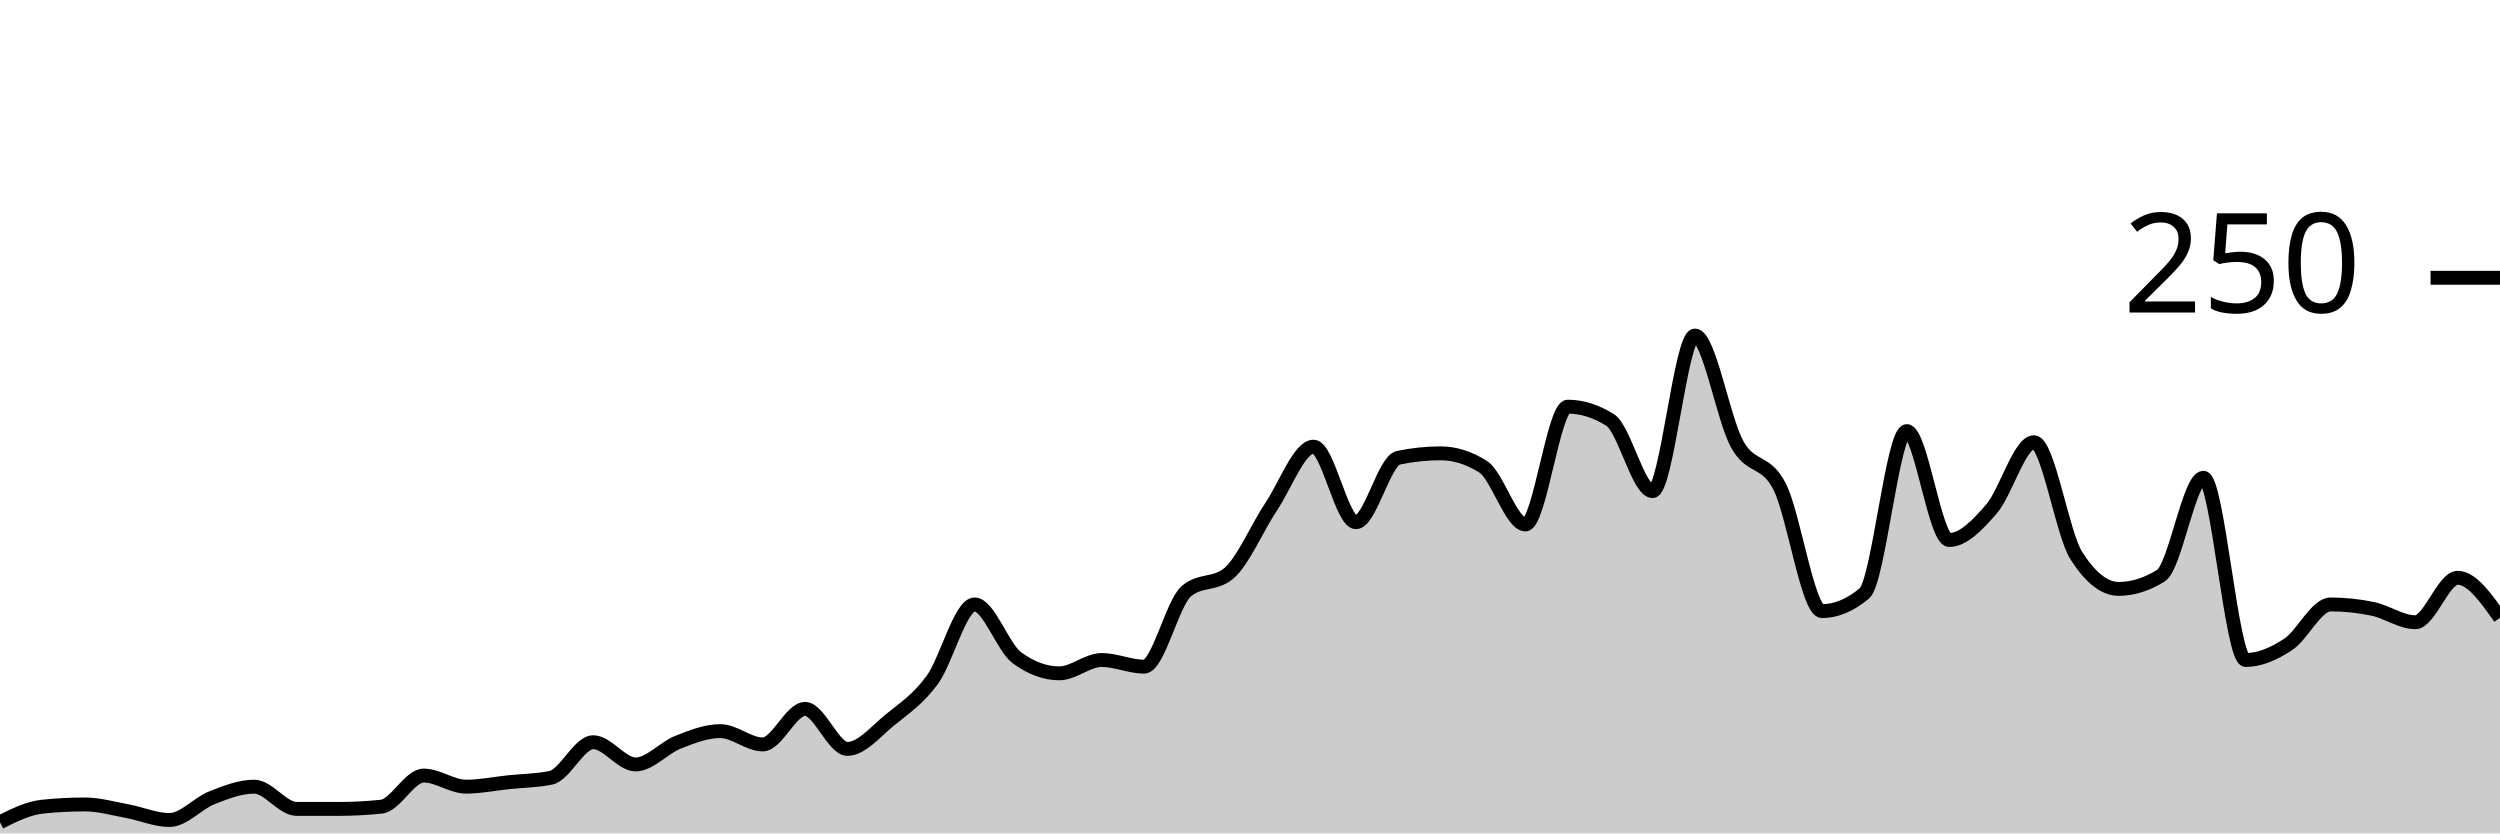
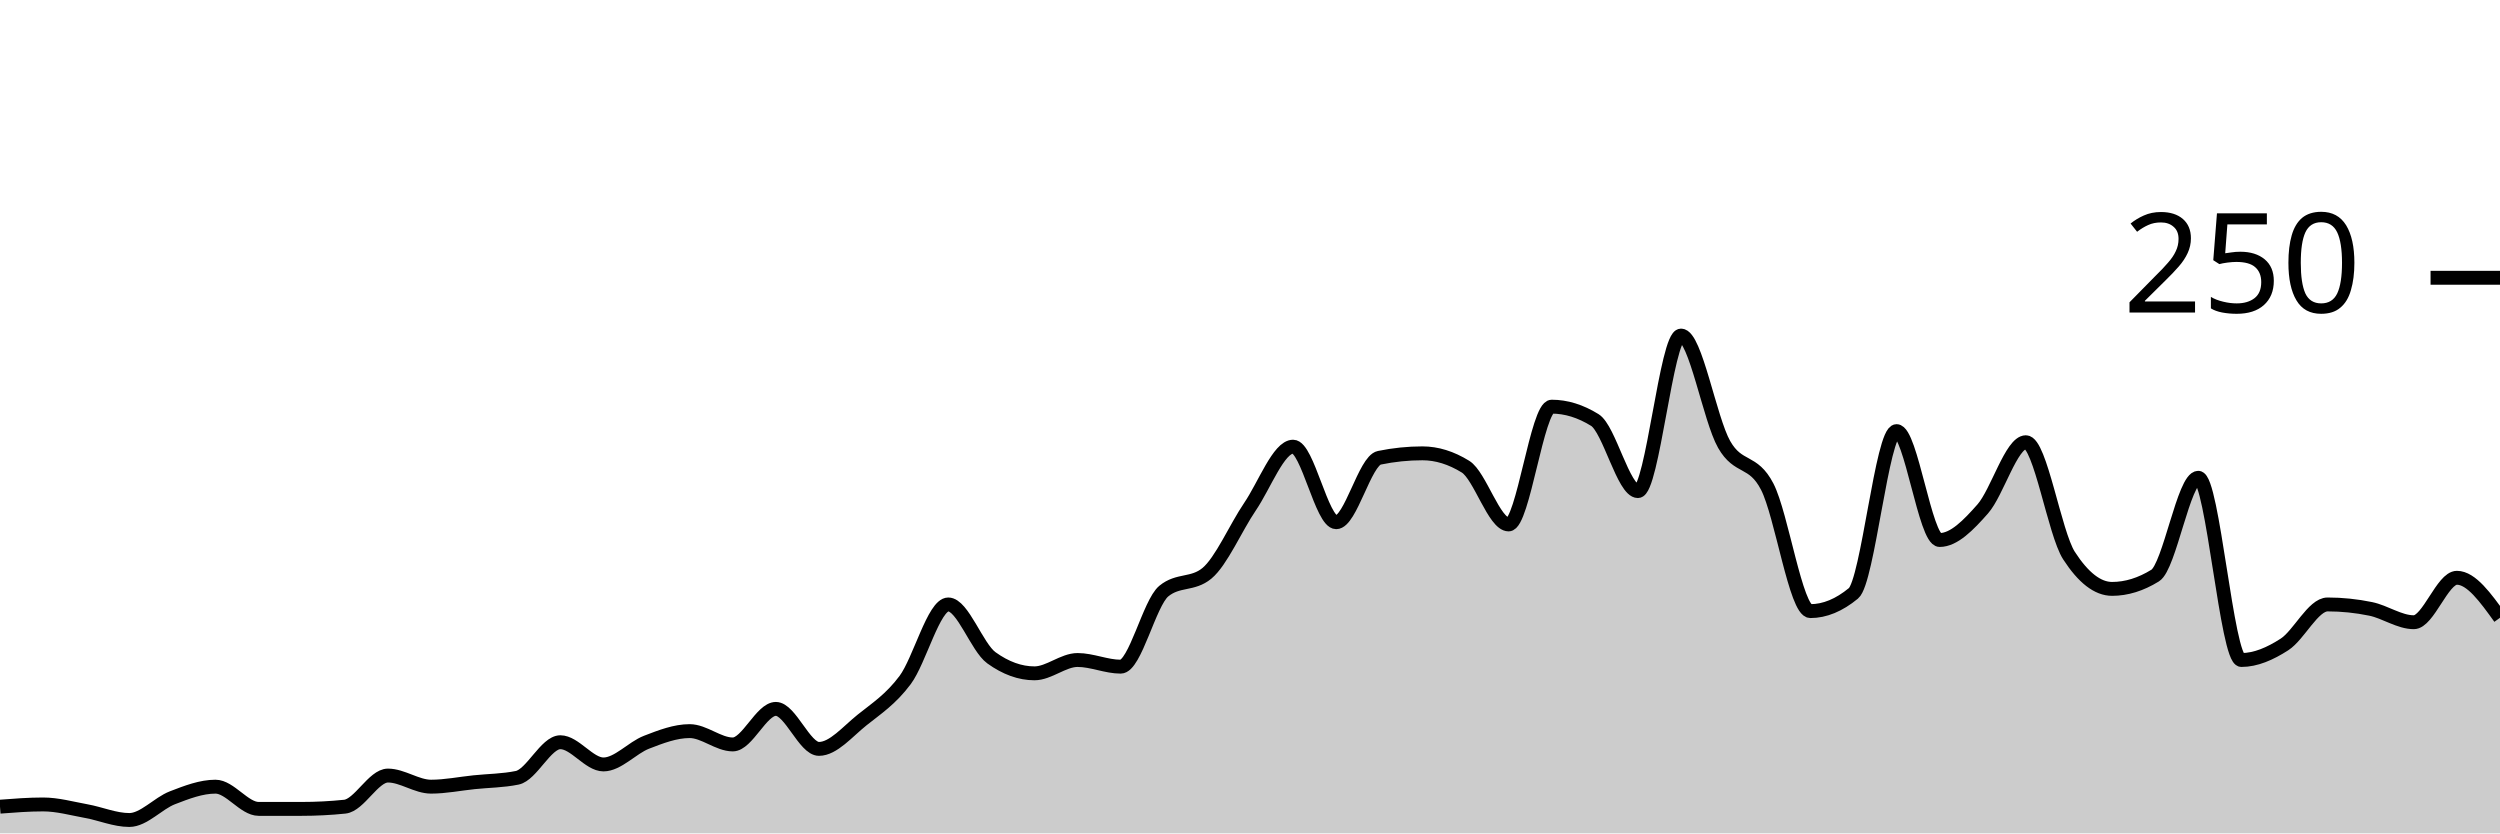
<svg xmlns="http://www.w3.org/2000/svg" viewBox="0 0 180 60">
  <g transform="translate(0,20)">
-     <path class="area" fill="rgba(0, 0, 0, 0.2)" d="M0,39.2C1.017,38.693,2.034,38.187,3.051,38.08C4.068,37.973,5.085,37.92,6.102,37.92C7.119,37.92,8.136,38.213,9.153,38.4C10.169,38.587,11.186,39.04,12.203,39.04C13.22,39.04,14.237,37.84,15.254,37.44C16.271,37.04,17.288,36.64,18.305,36.64C19.322,36.64,20.339,38.24,21.356,38.24C22.373,38.24,23.39,38.24,24.407,38.24C25.424,38.24,26.441,38.187,27.458,38.08C28.475,37.973,29.492,35.84,30.508,35.84C31.525,35.84,32.542,36.64,33.559,36.64C34.576,36.64,35.593,36.427,36.61,36.32C37.627,36.213,38.644,36.213,39.661,36C40.678,35.787,41.695,33.44,42.712,33.44C43.729,33.44,44.746,35.04,45.763,35.04C46.78,35.04,47.797,33.84,48.814,33.44C49.831,33.04,50.847,32.64,51.864,32.64C52.881,32.64,53.898,33.6,54.915,33.6C55.932,33.6,56.949,31.04,57.966,31.04C58.983,31.04,60,33.92,61.017,33.92C62.034,33.92,63.051,32.667,64.068,31.84C65.085,31.013,66.102,30.347,67.119,28.96C68.136,27.573,69.153,23.52,70.169,23.52C71.186,23.52,72.203,26.613,73.22,27.36C74.237,28.107,75.254,28.48,76.271,28.48C77.288,28.48,78.305,27.52,79.322,27.52C80.339,27.52,81.356,28,82.373,28C83.39,28,84.407,23.413,85.424,22.56C86.441,21.707,87.458,22.133,88.475,21.28C89.492,20.427,90.508,18,91.525,16.48C92.542,14.96,93.559,12.16,94.576,12.16C95.593,12.16,96.61,17.6,97.627,17.6C98.644,17.6,99.661,13.173,100.678,12.96C101.695,12.747,102.712,12.64,103.729,12.64C104.746,12.64,105.763,12.96,106.78,13.6C107.797,14.24,108.814,17.76,109.831,17.76C110.847,17.76,111.864,9.28,112.881,9.28C113.898,9.28,114.915,9.6,115.932,10.24C116.949,10.88,117.966,15.36,118.983,15.36C120,15.36,121.017,4.16,122.034,4.16C123.051,4.16,124.068,10.187,125.085,12C126.102,13.813,127.119,13.04,128.136,15.04C129.153,17.04,130.169,24,131.186,24C132.203,24,133.22,23.573,134.237,22.72C135.254,21.867,136.271,11.04,137.288,11.04C138.305,11.04,139.322,18.88,140.339,18.88C141.356,18.88,142.373,17.813,143.39,16.64C144.407,15.467,145.424,11.84,146.441,11.84C147.458,11.84,148.475,18.4,149.492,20C150.508,21.6,151.525,22.4,152.542,22.4C153.559,22.4,154.576,22.08,155.593,21.44C156.61,20.8,157.627,14.4,158.644,14.4C159.661,14.4,160.678,27.52,161.695,27.52C162.712,27.52,163.729,27.067,164.746,26.4C165.763,25.733,166.78,23.52,167.797,23.52C168.814,23.52,169.831,23.627,170.847,23.84C171.864,24.053,172.881,24.8,173.898,24.8C174.915,24.8,175.932,21.6,176.949,21.6C177.966,21.6,178.983,23.04,180,24.48L180,40C178.983,40,177.966,40,176.949,40C175.932,40,174.915,40,173.898,40C172.881,40,171.864,40,170.847,40C169.831,40,168.814,40,167.797,40C166.78,40,165.763,40,164.746,40C163.729,40,162.712,40,161.695,40C160.678,40,159.661,40,158.644,40C157.627,40,156.61,40,155.593,40C154.576,40,153.559,40,152.542,40C151.525,40,150.508,40,149.492,40C148.475,40,147.458,40,146.441,40C145.424,40,144.407,40,143.39,40C142.373,40,141.356,40,140.339,40C139.322,40,138.305,40,137.288,40C136.271,40,135.254,40,134.237,40C133.22,40,132.203,40,131.186,40C130.169,40,129.153,40,128.136,40C127.119,40,126.102,40,125.085,40C124.068,40,123.051,40,122.034,40C121.017,40,120,40,118.983,40C117.966,40,116.949,40,115.932,40C114.915,40,113.898,40,112.881,40C111.864,40,110.847,40,109.831,40C108.814,40,107.797,40,106.78,40C105.763,40,104.746,40,103.729,40C102.712,40,101.695,40,100.678,40C99.661,40,98.644,40,97.627,40C96.61,40,95.593,40,94.576,40C93.559,40,92.542,40,91.525,40C90.508,40,89.492,40,88.475,40C87.458,40,86.441,40,85.424,40C84.407,40,83.39,40,82.373,40C81.356,40,80.339,40,79.322,40C78.305,40,77.288,40,76.271,40C75.254,40,74.237,40,73.22,40C72.203,40,71.186,40,70.169,40C69.153,40,68.136,40,67.119,40C66.102,40,65.085,40,64.068,40C63.051,40,62.034,40,61.017,40C60,40,58.983,40,57.966,40C56.949,40,55.932,40,54.915,40C53.898,40,52.881,40,51.864,40C50.847,40,49.831,40,48.814,40C47.797,40,46.78,40,45.763,40C44.746,40,43.729,40,42.712,40C41.695,40,40.678,40,39.661,40C38.644,40,37.627,40,36.61,40C35.593,40,34.576,40,33.559,40C32.542,40,31.525,40,30.508,40C29.492,40,28.475,40,27.458,40C26.441,40,25.424,40,24.407,40C23.39,40,22.373,40,21.356,40C20.339,40,19.322,40,18.305,40C17.288,40,16.271,40,15.254,40C14.237,40,13.22,40,12.203,40C11.186,40,10.169,40,9.153,40C8.136,40,7.119,40,6.102,40C5.085,40,4.068,40,3.051,40C2.034,40,1.017,40,0,40Z" />
-     <path class="line" stroke="black" fill="none" d="M0,39.2C1.017,38.693,2.034,38.187,3.051,38.08C4.068,37.973,5.085,37.92,6.102,37.92C7.119,37.92,8.136,38.213,9.153,38.4C10.169,38.587,11.186,39.04,12.203,39.04C13.22,39.04,14.237,37.84,15.254,37.44C16.271,37.04,17.288,36.64,18.305,36.64C19.322,36.64,20.339,38.24,21.356,38.24C22.373,38.24,23.39,38.24,24.407,38.24C25.424,38.24,26.441,38.187,27.458,38.08C28.475,37.973,29.492,35.84,30.508,35.84C31.525,35.84,32.542,36.64,33.559,36.64C34.576,36.64,35.593,36.427,36.61,36.32C37.627,36.213,38.644,36.213,39.661,36C40.678,35.787,41.695,33.44,42.712,33.44C43.729,33.44,44.746,35.04,45.763,35.04C46.78,35.04,47.797,33.84,48.814,33.44C49.831,33.04,50.847,32.64,51.864,32.64C52.881,32.64,53.898,33.6,54.915,33.6C55.932,33.6,56.949,31.04,57.966,31.04C58.983,31.04,60,33.92,61.017,33.92C62.034,33.92,63.051,32.667,64.068,31.84C65.085,31.013,66.102,30.347,67.119,28.96C68.136,27.573,69.153,23.52,70.169,23.52C71.186,23.52,72.203,26.613,73.22,27.36C74.237,28.107,75.254,28.48,76.271,28.48C77.288,28.48,78.305,27.52,79.322,27.52C80.339,27.52,81.356,28,82.373,28C83.39,28,84.407,23.413,85.424,22.56C86.441,21.707,87.458,22.133,88.475,21.28C89.492,20.427,90.508,18,91.525,16.48C92.542,14.96,93.559,12.16,94.576,12.16C95.593,12.16,96.61,17.6,97.627,17.6C98.644,17.6,99.661,13.173,100.678,12.96C101.695,12.747,102.712,12.64,103.729,12.64C104.746,12.64,105.763,12.96,106.78,13.6C107.797,14.24,108.814,17.76,109.831,17.76C110.847,17.76,111.864,9.28,112.881,9.28C113.898,9.28,114.915,9.6,115.932,10.24C116.949,10.88,117.966,15.36,118.983,15.36C120,15.36,121.017,4.16,122.034,4.16C123.051,4.16,124.068,10.187,125.085,12C126.102,13.813,127.119,13.04,128.136,15.04C129.153,17.04,130.169,24,131.186,24C132.203,24,133.22,23.573,134.237,22.72C135.254,21.867,136.271,11.04,137.288,11.04C138.305,11.04,139.322,18.88,140.339,18.88C141.356,18.88,142.373,17.813,143.39,16.64C144.407,15.467,145.424,11.84,146.441,11.84C147.458,11.84,148.475,18.4,149.492,20C150.508,21.6,151.525,22.4,152.542,22.4C153.559,22.4,154.576,22.08,155.593,21.44C156.61,20.8,157.627,14.4,158.644,14.4C159.661,14.4,160.678,27.52,161.695,27.52C162.712,27.52,163.729,27.067,164.746,26.4C165.763,25.733,166.78,23.52,167.797,23.52C168.814,23.52,169.831,23.627,170.847,23.84C171.864,24.053,172.881,24.8,173.898,24.8C174.915,24.8,175.932,21.6,176.949,21.6C177.966,21.6,178.983,23.04,180,24.48" />
+     <path class="area" fill="rgba(0, 0, 0, 0.2)" d="M0,38.08C1.034,38,2.069,37.92,3.103,37.92C4.138,37.92,5.172,38.213,6.207,38.4C7.241,38.587,8.276,39.04,9.31,39.04C10.345,39.04,11.379,37.84,12.414,37.44C13.448,37.04,14.483,36.64,15.517,36.64C16.552,36.64,17.586,38.24,18.621,38.24C19.655,38.24,20.69,38.24,21.724,38.24C22.759,38.24,23.793,38.187,24.828,38.08C25.862,37.973,26.897,35.84,27.931,35.84C28.966,35.84,30,36.64,31.034,36.64C32.069,36.64,33.103,36.427,34.138,36.32C35.172,36.213,36.207,36.213,37.241,36C38.276,35.787,39.31,33.44,40.345,33.44C41.379,33.44,42.414,35.04,43.448,35.04C44.483,35.04,45.517,33.84,46.552,33.44C47.586,33.04,48.621,32.64,49.655,32.64C50.69,32.64,51.724,33.6,52.759,33.6C53.793,33.6,54.828,31.04,55.862,31.04C56.897,31.04,57.931,33.92,58.966,33.92C60,33.92,61.034,32.667,62.069,31.84C63.103,31.013,64.138,30.347,65.172,28.96C66.207,27.573,67.241,23.52,68.276,23.52C69.31,23.52,70.345,26.613,71.379,27.36C72.414,28.107,73.448,28.48,74.483,28.48C75.517,28.48,76.552,27.52,77.586,27.52C78.621,27.52,79.655,28,80.69,28C81.724,28,82.759,23.413,83.793,22.56C84.828,21.707,85.862,22.133,86.897,21.28C87.931,20.427,88.966,18,90,16.48C91.034,14.96,92.069,12.16,93.103,12.16C94.138,12.16,95.172,17.6,96.207,17.6C97.241,17.6,98.276,13.173,99.31,12.96C100.345,12.747,101.379,12.64,102.414,12.64C103.448,12.64,104.483,12.96,105.517,13.6C106.552,14.24,107.586,17.76,108.621,17.76C109.655,17.76,110.69,9.28,111.724,9.28C112.759,9.28,113.793,9.6,114.828,10.24C115.862,10.88,116.897,15.36,117.931,15.36C118.966,15.36,120,4.16,121.034,4.16C122.069,4.16,123.103,10.187,124.138,12C125.172,13.813,126.207,13.04,127.241,15.04C128.276,17.04,129.31,24,130.345,24C131.379,24,132.414,23.573,133.448,22.72C134.483,21.867,135.517,11.04,136.552,11.04C137.586,11.04,138.621,18.88,139.655,18.88C140.69,18.88,141.724,17.813,142.759,16.64C143.793,15.467,144.828,11.84,145.862,11.84C146.897,11.84,147.931,18.4,148.966,20C150,21.6,151.034,22.4,152.069,22.4C153.103,22.4,154.138,22.08,155.172,21.44C156.207,20.8,157.241,14.4,158.276,14.4C159.31,14.4,160.345,27.52,161.379,27.52C162.414,27.52,163.448,27.067,164.483,26.4C165.517,25.733,166.552,23.52,167.586,23.52C168.621,23.52,169.655,23.627,170.69,23.84C171.724,24.053,172.759,24.8,173.793,24.8C174.828,24.8,175.862,21.6,176.897,21.6C177.931,21.6,178.966,23.04,180,24.48L180,40C178.966,40,177.931,40,176.897,40C175.862,40,174.828,40,173.793,40C172.759,40,171.724,40,170.69,40C169.655,40,168.621,40,167.586,40C166.552,40,165.517,40,164.483,40C163.448,40,162.414,40,161.379,40C160.345,40,159.31,40,158.276,40C157.241,40,156.207,40,155.172,40C154.138,40,153.103,40,152.069,40C151.034,40,150,40,148.966,40C147.931,40,146.897,40,145.862,40C144.828,40,143.793,40,142.759,40C141.724,40,140.69,40,139.655,40C138.621,40,137.586,40,136.552,40C135.517,40,134.483,40,133.448,40C132.414,40,131.379,40,130.345,40C129.31,40,128.276,40,127.241,40C126.207,40,125.172,40,124.138,40C123.103,40,122.069,40,121.034,40C120,40,118.966,40,117.931,40C116.897,40,115.862,40,114.828,40C113.793,40,112.759,40,111.724,40C110.69,40,109.655,40,108.621,40C107.586,40,106.552,40,105.517,40C104.483,40,103.448,40,102.414,40C101.379,40,100.345,40,99.31,40C98.276,40,97.241,40,96.207,40C95.172,40,94.138,40,93.103,40C92.069,40,91.034,40,90,40C88.966,40,87.931,40,86.897,40C85.862,40,84.828,40,83.793,40C82.759,40,81.724,40,80.69,40C79.655,40,78.621,40,77.586,40C76.552,40,75.517,40,74.483,40C73.448,40,72.414,40,71.379,40C70.345,40,69.31,40,68.276,40C67.241,40,66.207,40,65.172,40C64.138,40,63.103,40,62.069,40C61.034,40,60,40,58.966,40C57.931,40,56.897,40,55.862,40C54.828,40,53.793,40,52.759,40C51.724,40,50.69,40,49.655,40C48.621,40,47.586,40,46.552,40C45.517,40,44.483,40,43.448,40C42.414,40,41.379,40,40.345,40C39.31,40,38.276,40,37.241,40C36.207,40,35.172,40,34.138,40C33.103,40,32.069,40,31.034,40C30,40,28.966,40,27.931,40C26.897,40,25.862,40,24.828,40C23.793,40,22.759,40,21.724,40C20.69,40,19.655,40,18.621,40C17.586,40,16.552,40,15.517,40C14.483,40,13.448,40,12.414,40C11.379,40,10.345,40,9.31,40C8.276,40,7.241,40,6.207,40C5.172,40,4.138,40,3.103,40C2.069,40,1.034,40,0,40Z" />
+     <path class="line" stroke="black" fill="none" d="M0,38.08C1.034,38,2.069,37.92,3.103,37.92C4.138,37.92,5.172,38.213,6.207,38.4C7.241,38.587,8.276,39.04,9.31,39.04C10.345,39.04,11.379,37.84,12.414,37.44C13.448,37.04,14.483,36.64,15.517,36.64C16.552,36.64,17.586,38.24,18.621,38.24C19.655,38.24,20.69,38.24,21.724,38.24C22.759,38.24,23.793,38.187,24.828,38.08C25.862,37.973,26.897,35.84,27.931,35.84C28.966,35.84,30,36.64,31.034,36.64C32.069,36.64,33.103,36.427,34.138,36.32C35.172,36.213,36.207,36.213,37.241,36C38.276,35.787,39.31,33.44,40.345,33.44C41.379,33.44,42.414,35.04,43.448,35.04C44.483,35.04,45.517,33.84,46.552,33.44C47.586,33.04,48.621,32.64,49.655,32.64C50.69,32.64,51.724,33.6,52.759,33.6C53.793,33.6,54.828,31.04,55.862,31.04C56.897,31.04,57.931,33.92,58.966,33.92C60,33.92,61.034,32.667,62.069,31.84C63.103,31.013,64.138,30.347,65.172,28.96C66.207,27.573,67.241,23.52,68.276,23.52C69.31,23.52,70.345,26.613,71.379,27.36C72.414,28.107,73.448,28.48,74.483,28.48C75.517,28.48,76.552,27.52,77.586,27.52C78.621,27.52,79.655,28,80.69,28C81.724,28,82.759,23.413,83.793,22.56C84.828,21.707,85.862,22.133,86.897,21.28C87.931,20.427,88.966,18,90,16.48C91.034,14.96,92.069,12.16,93.103,12.16C94.138,12.16,95.172,17.6,96.207,17.6C97.241,17.6,98.276,13.173,99.31,12.96C100.345,12.747,101.379,12.64,102.414,12.64C103.448,12.64,104.483,12.96,105.517,13.6C106.552,14.24,107.586,17.76,108.621,17.76C109.655,17.76,110.69,9.28,111.724,9.28C112.759,9.28,113.793,9.6,114.828,10.24C115.862,10.88,116.897,15.36,117.931,15.36C118.966,15.36,120,4.16,121.034,4.16C122.069,4.16,123.103,10.187,124.138,12C125.172,13.813,126.207,13.04,127.241,15.04C128.276,17.04,129.31,24,130.345,24C131.379,24,132.414,23.573,133.448,22.72C134.483,21.867,135.517,11.04,136.552,11.04C137.586,11.04,138.621,18.88,139.655,18.88C140.69,18.88,141.724,17.813,142.759,16.64C143.793,15.467,144.828,11.84,145.862,11.84C146.897,11.84,147.931,18.4,148.966,20C150,21.6,151.034,22.4,152.069,22.4C153.103,22.4,154.138,22.08,155.172,21.44C156.207,20.8,157.241,14.4,158.276,14.4C159.31,14.4,160.345,27.52,161.379,27.52C162.414,27.52,163.448,27.067,164.483,26.4C165.517,25.733,166.552,23.52,167.586,23.52C168.621,23.52,169.655,23.627,170.69,23.84C171.724,24.053,172.759,24.8,173.793,24.8C174.828,24.8,175.862,21.6,176.897,21.6C177.931,21.6,178.966,23.04,180,24.48" />
    <path class="axis-ceiling" stroke-width="1" stroke="black" fill="none" d="M175,0L180,0" />
    <text class="axis-ceiling-label" font-family="sans-serif" text-anchor="end" font-size="10px" x="170" y="2.5">250</text>
  </g>
</svg>
